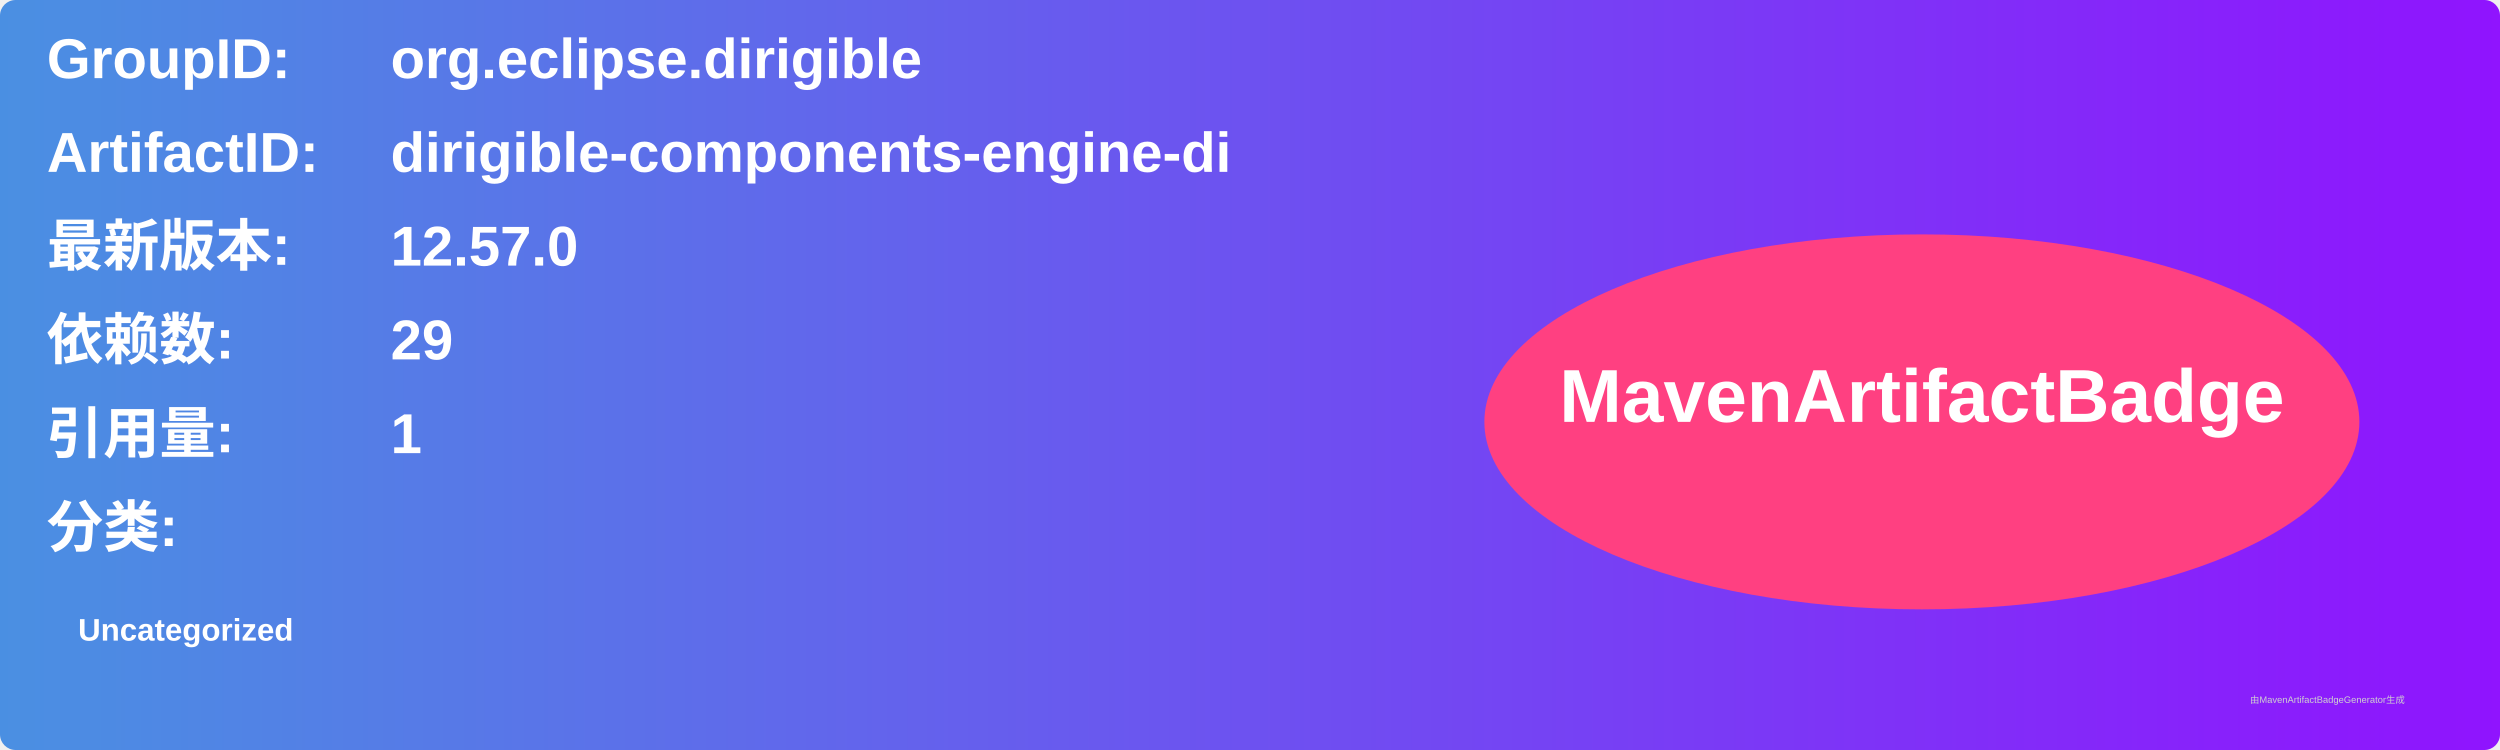
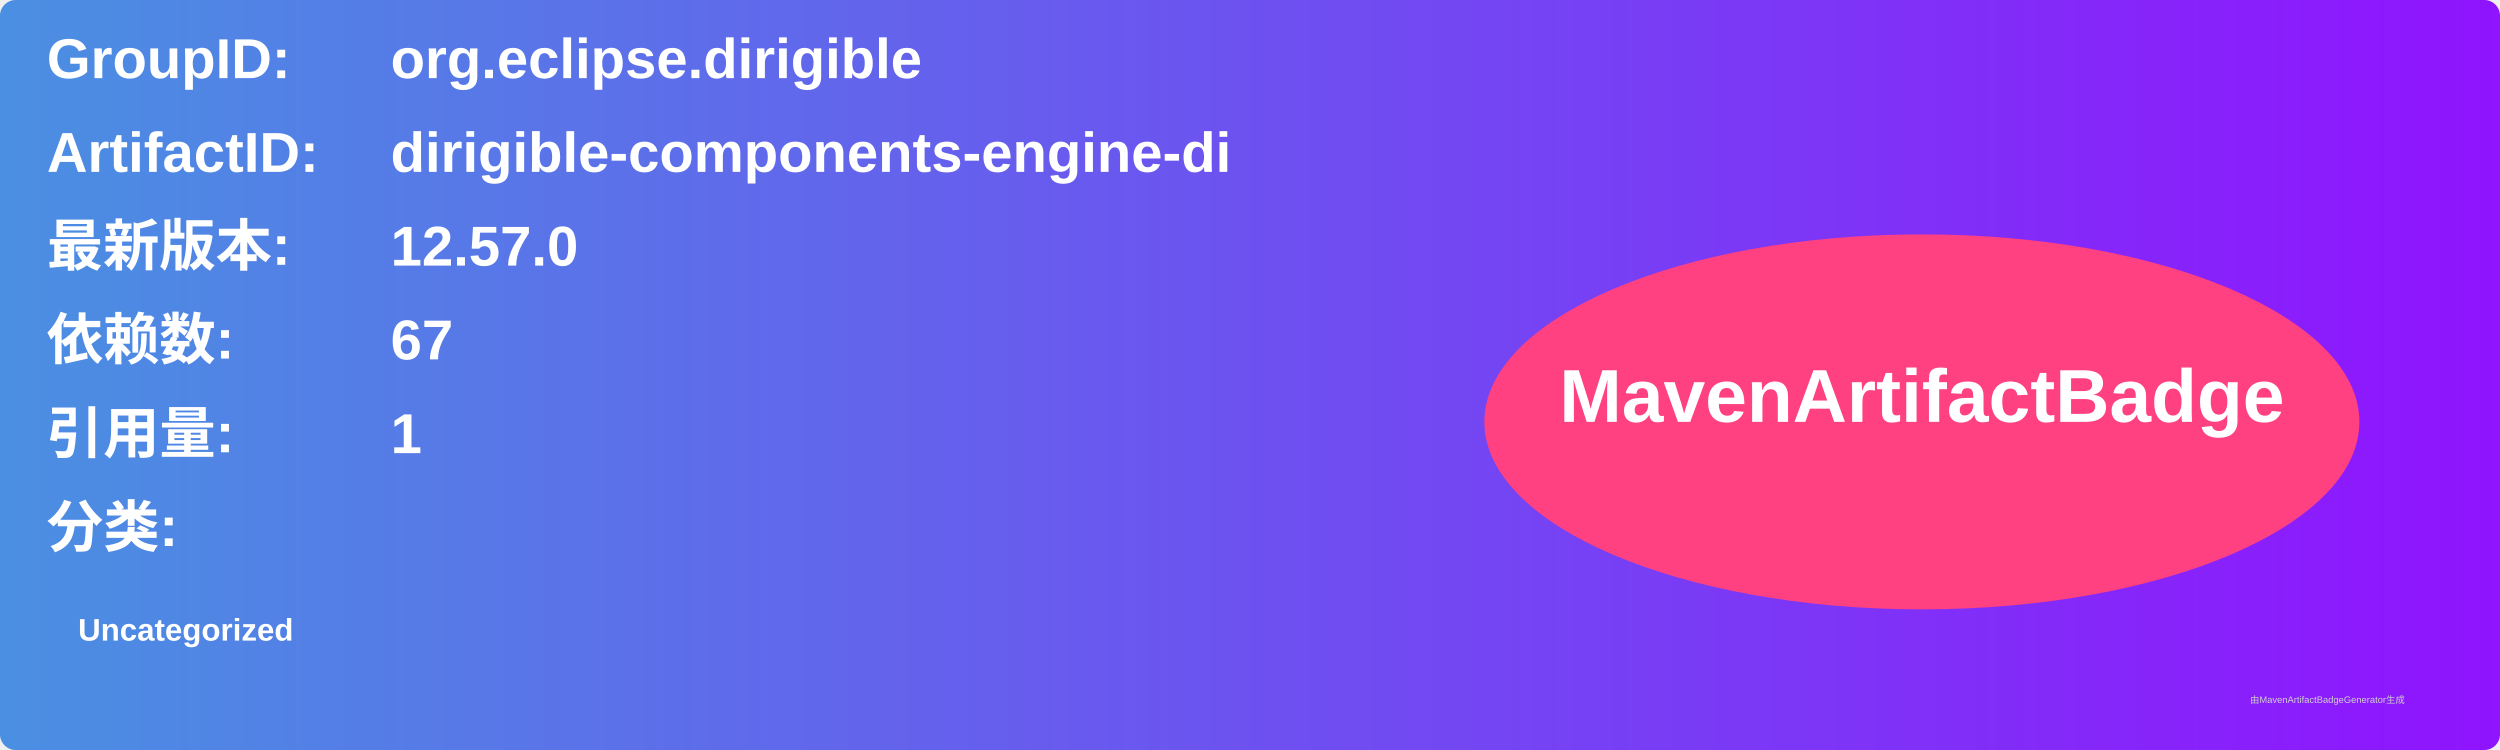
<svg xmlns="http://www.w3.org/2000/svg" width="800" height="240" viewBox="0 0 800 240">
  <linearGradient id="grad" x1="0%" y1="0%" x2="100%" y2="0%">
    <stop offset="0%" stop-color="#4a90e2" />
    <stop offset="100%" stop-color="#9013fe" />
  </linearGradient>
  <rect width="100%" height="100%" rx="5" ry="5" fill="url(#grad)" />
  <g transform="translate(15, 15)">
    <text x="0" y="10" font-family="Arial" font-size="18" fill="white" font-weight="bold" width="260">GroupID:</text>
    <text x="110" y="10" font-family="Arial" font-size="18" fill="white" font-weight="bold" width="460">org.eclipse.dirigible</text>
    <text x="0" y="40" font-family="Arial" font-size="18" fill="white" font-weight="bold" width="260">ArtifactID:</text>
    <text x="110" y="40" font-family="Arial" font-size="18" fill="white" font-weight="bold" width="460">dirigible-components-engine-di</text>
    <text x="0" y="70" font-family="Arial" font-size="18" fill="white" font-weight="bold">最新版本:</text>
    <text x="110" y="70" font-family="Arial" font-size="18" fill="white" font-weight="bold">
      <tspan font-weight="bold">12.57.0</tspan>
    </text>
    <text x="0" y="100" font-family="Arial" font-size="18" fill="white" font-weight="bold">依赖数: </text>
    <text x="110" y="100" font-family="Arial" font-size="18" fill="white">
-       <tspan font-weight="bold">29</tspan>
+       <tspan font-weight="bold">67</tspan>
    </text>
    <text x="0" y="130" font-family="Arial" font-size="18" fill="white" font-weight="bold">引用量: </text>
    <text x="110" y="130" font-family="Arial" font-size="18" fill="white">
      <tspan font-weight="bold">1</tspan>
    </text>
    <text x="0" y="160" font-family="Arial" font-size="18" fill="white" font-weight="bold">分类:</text>
    <text x="10" y="190" font-family="Arial" font-size="10" fill="white">
      <tspan font-weight="bold">Uncategorized</tspan>
    </text>
    <ellipse cx="600" cy="120" rx="140" ry="60" fill="#ff4081" />
    <text x="600" y="120" text-anchor="middle" font-family="Arial" font-size="24" fill="white" font-weight="bold">MavenArtifactBadge</text>
  </g>
  <text x="720" y="225" font-family="Arial" font-size="3" fill="#d0d0d0">由MavenArtifactBadgeGenerator生成</text>
</svg>
